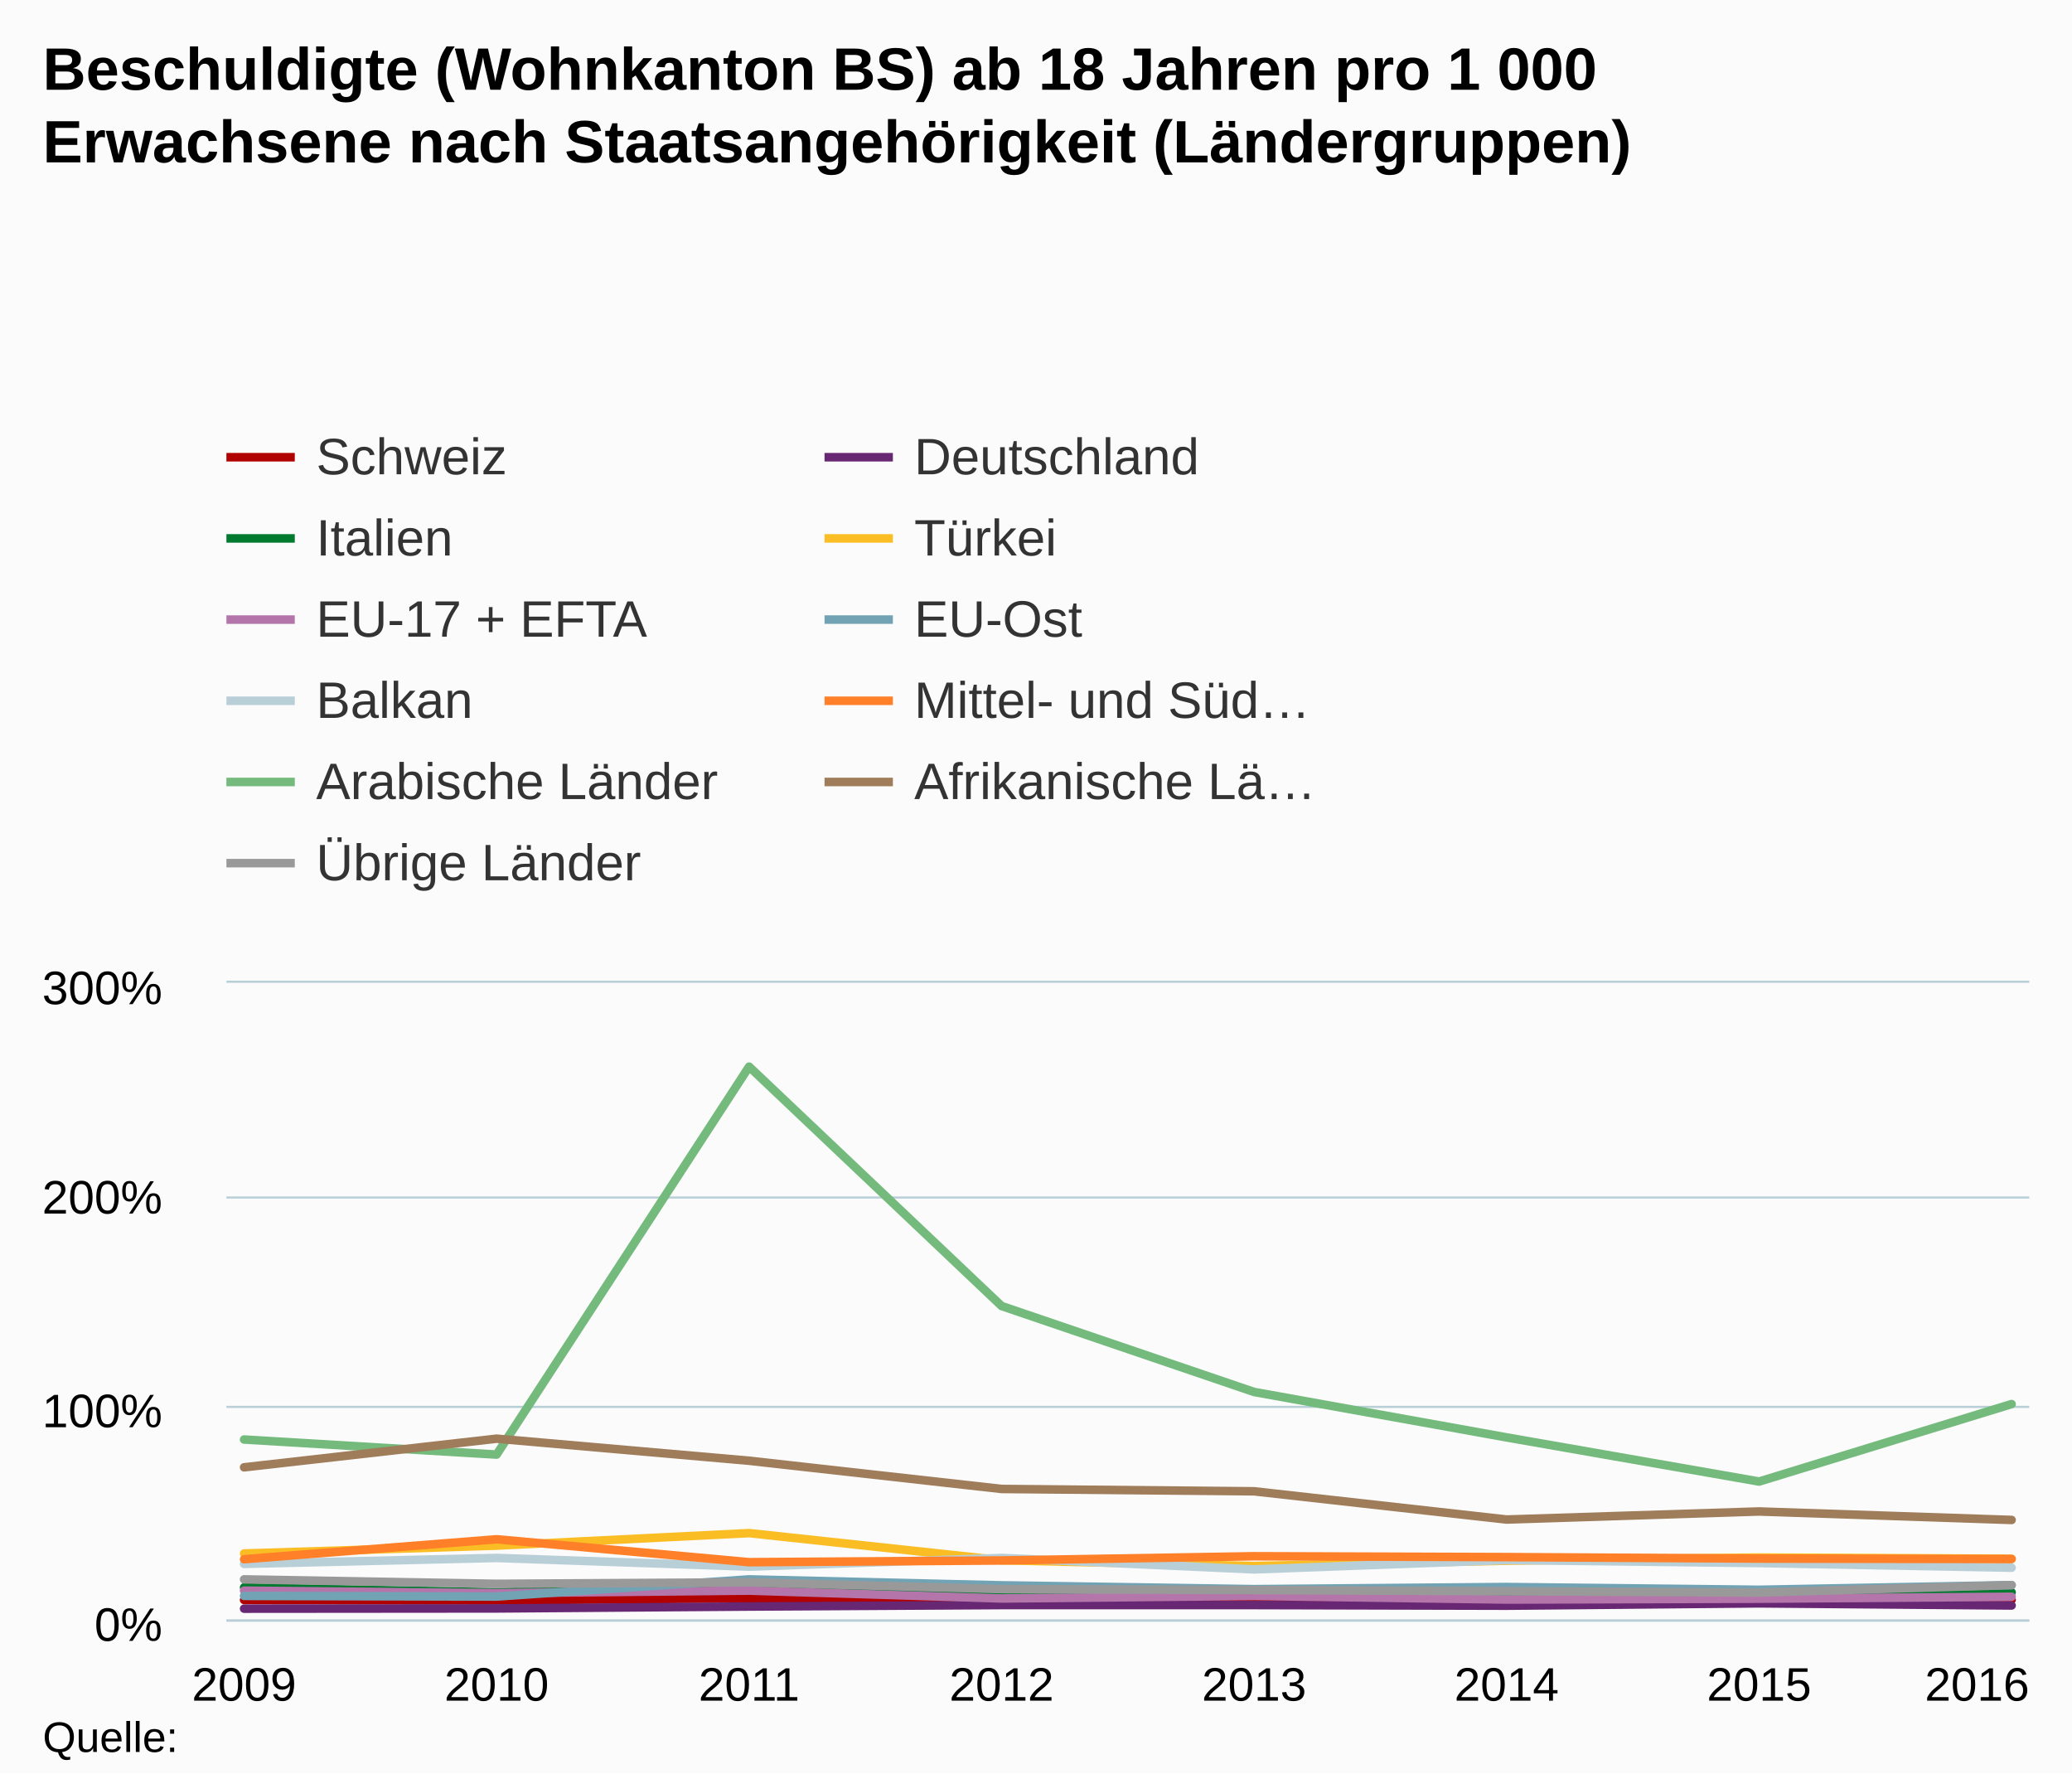
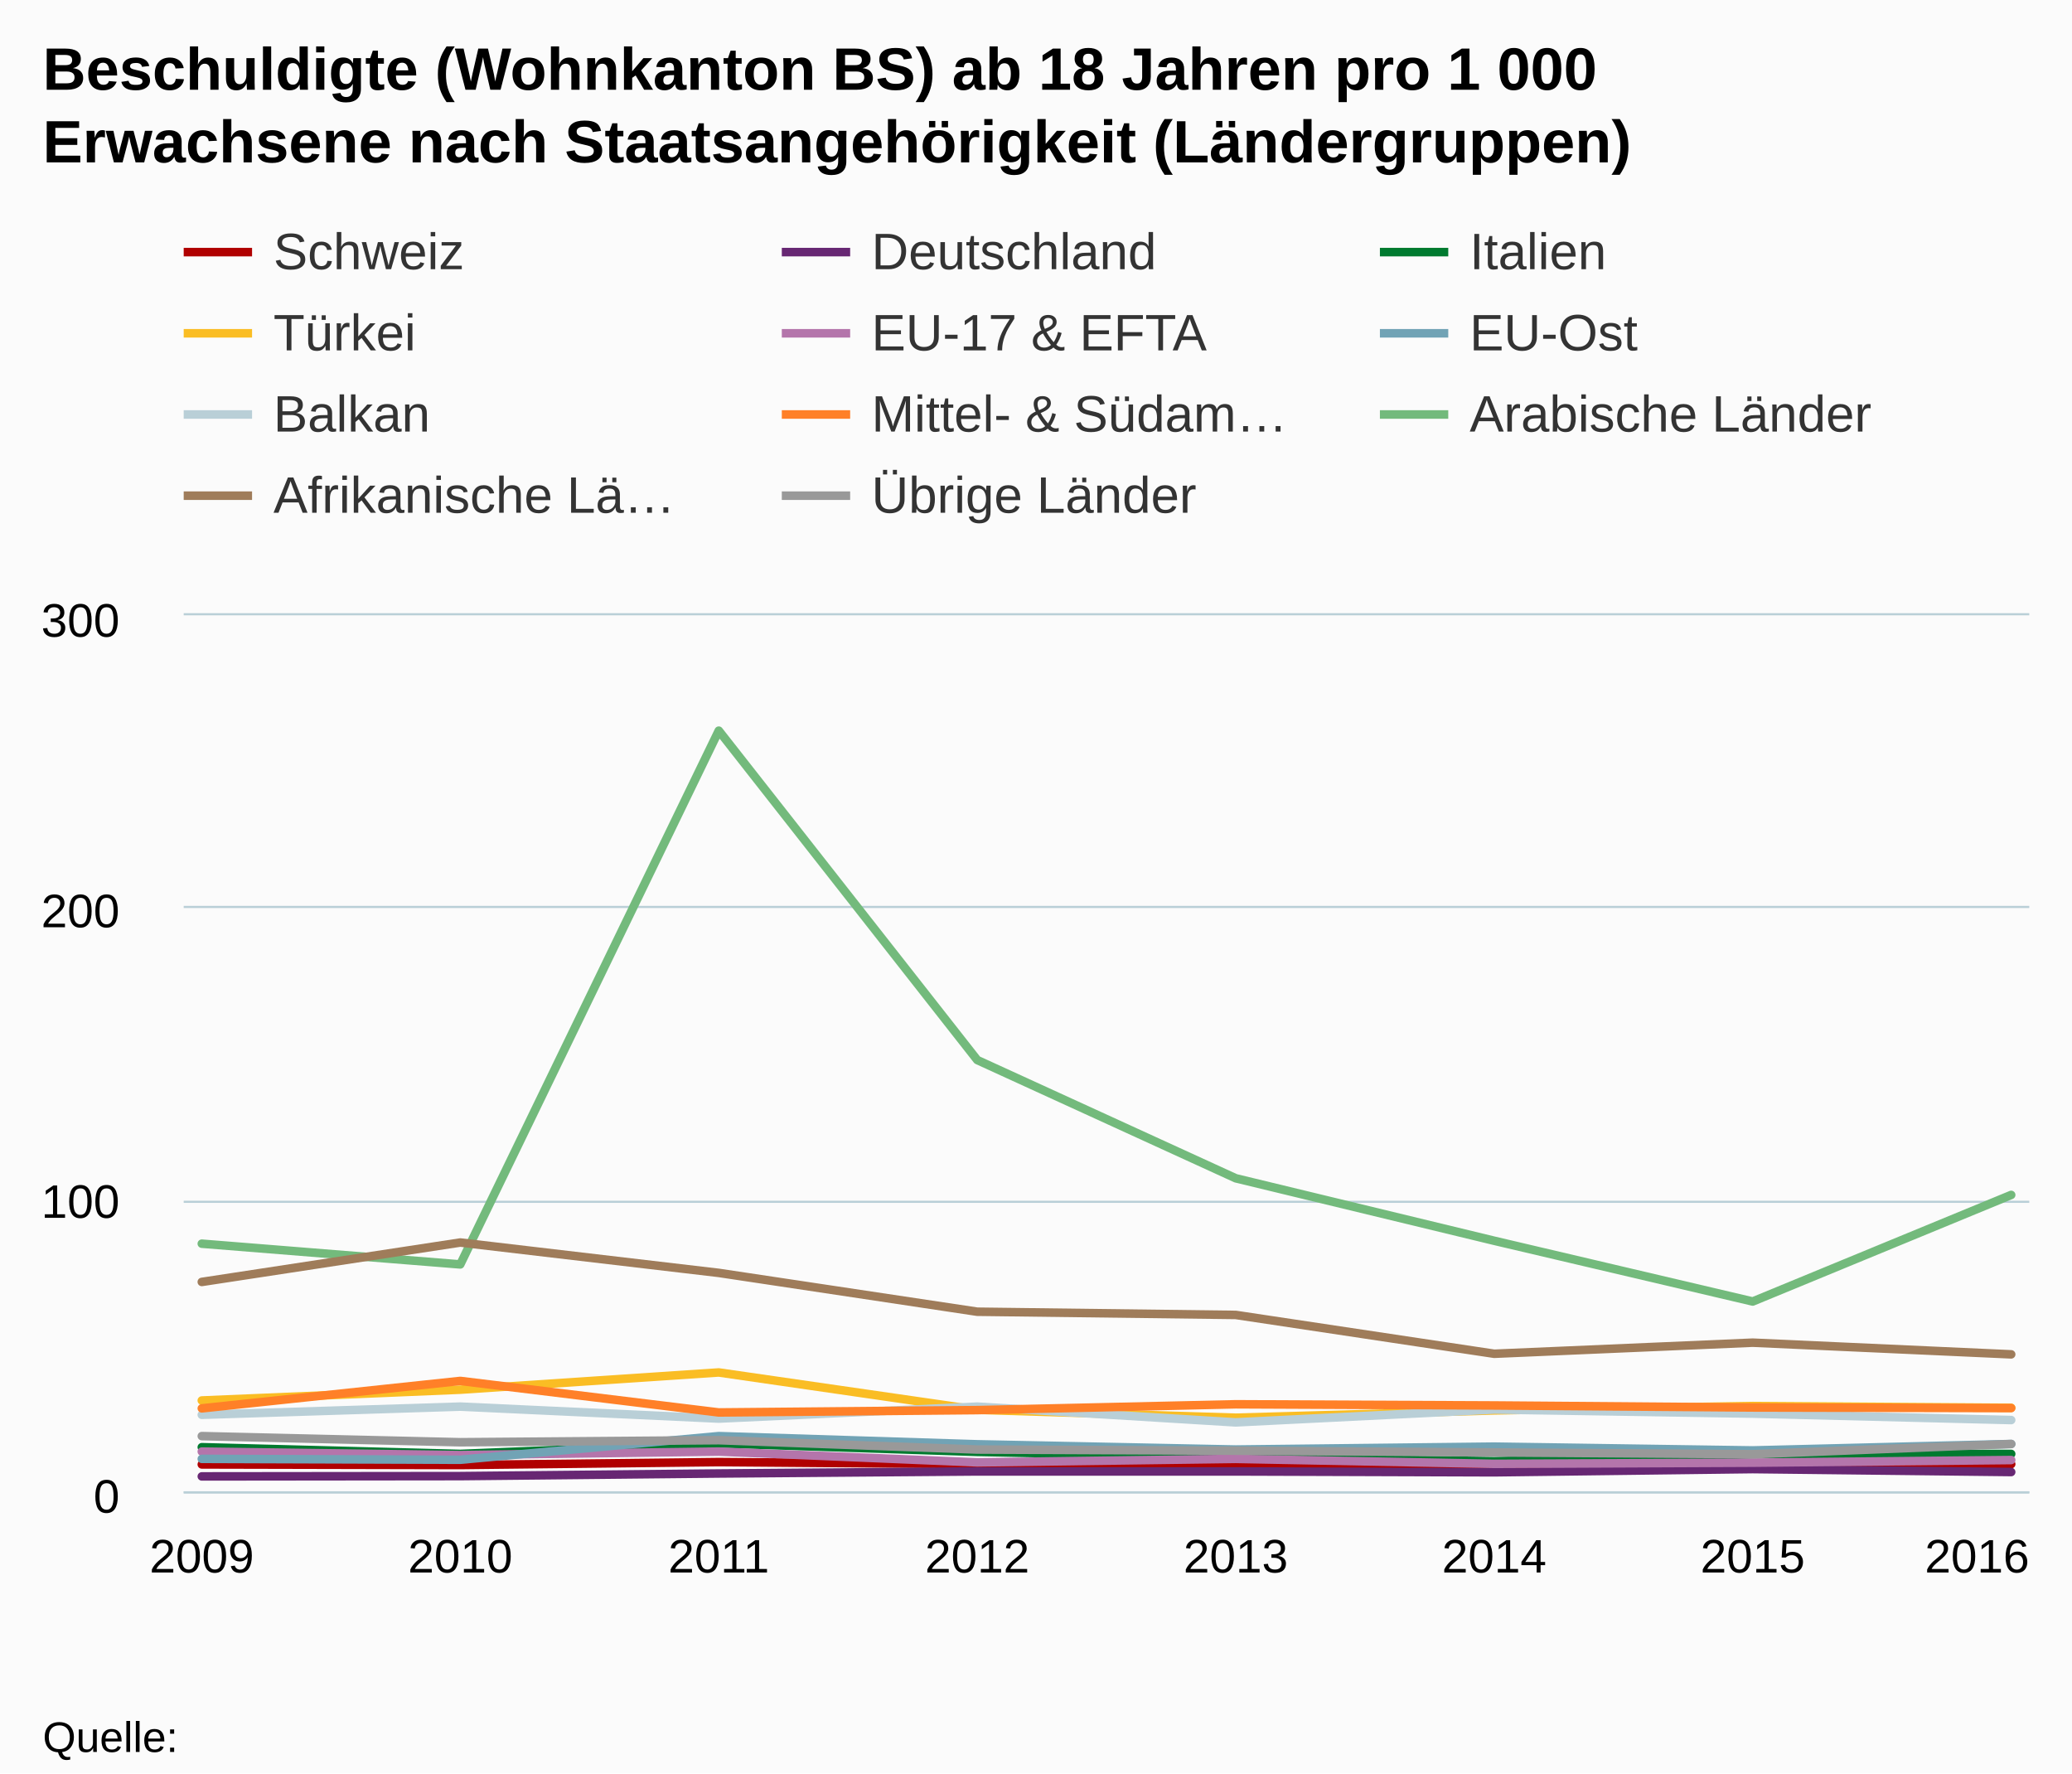
- <svg xmlns="http://www.w3.org/2000/svg" version="1.1" class="highcharts-root" style="font-family:Arial;font-size:12px;" viewBox="0 0 485 415">
+ <svg xmlns="http://www.w3.org/2000/svg" version="1.1" class="highcharts-root" style="font-family:arial;font-size:12px;" viewBox="0 0 485 415">
  <defs>
    <clipPath>
-       <rect x="0" y="0" width="422" height="149" fill="none" />
+       <rect x="0" y="0" width="432" height="205" fill="none" />
    </clipPath>
    <clipPath id="a">
-       <rect x="0" y="0" width="422" height="149" fill="none" />
+       <rect x="0" y="0" width="432" height="205" fill="none" />
    </clipPath>
  </defs>
  <rect fill="#fbfbfb" class="highcharts-background" x="0" y="0" width="485" height="415" rx="0" ry="0" />
-   <rect fill="none" class="highcharts-plot-background" x="53" y="230" width="422" height="149" />
+   <rect fill="none" class="highcharts-plot-background" x="43" y="144" width="432" height="205" />
  <g class="highcharts-pane-group" />
  <g class="highcharts-grid highcharts-xaxis-grid ">
-     <path fill="none" class="highcharts-grid-line" d="M 56.5 230 L 56.5 379" opacity="1" />
-     <path fill="none" class="highcharts-grid-line" d="M 115.5 230 L 115.5 379" opacity="1" />
-     <path fill="none" class="highcharts-grid-line" d="M 174.5 230 L 174.5 379" opacity="1" />
-     <path fill="none" class="highcharts-grid-line" d="M 233.5 230 L 233.5 379" opacity="1" />
-     <path fill="none" class="highcharts-grid-line" d="M 293.5 230 L 293.5 379" opacity="1" />
-     <path fill="none" class="highcharts-grid-line" d="M 352.5 230 L 352.5 379" opacity="1" />
-     <path fill="none" class="highcharts-grid-line" d="M 411.5 230 L 411.5 379" opacity="1" />
-     <path fill="none" class="highcharts-grid-line" d="M 470.5 230 L 470.5 379" opacity="1" />
+     <path fill="none" class="highcharts-grid-line" d="M 46.5 144 L 46.5 349" opacity="1" />
+     <path fill="none" class="highcharts-grid-line" d="M 107.5 144 L 107.5 349" opacity="1" />
+     <path fill="none" class="highcharts-grid-line" d="M 167.5 144 L 167.5 349" opacity="1" />
+     <path fill="none" class="highcharts-grid-line" d="M 228.5 144 L 228.5 349" opacity="1" />
+     <path fill="none" class="highcharts-grid-line" d="M 288.5 144 L 288.5 349" opacity="1" />
+     <path fill="none" class="highcharts-grid-line" d="M 349.5 144 L 349.5 349" opacity="1" />
+     <path fill="none" class="highcharts-grid-line" d="M 409.5 144 L 409.5 349" opacity="1" />
+     <path fill="none" class="highcharts-grid-line" d="M 470.5 144 L 470.5 349" opacity="1" />
  </g>
  <g class="highcharts-grid highcharts-yaxis-grid ">
-     <path fill="none" stroke="#B9CFD7" stroke-width="0.5" class="highcharts-grid-line" d="M 53 379.25 L 475 379.25" opacity="1" />
-     <path fill="none" stroke="#B9CFD7" stroke-width="0.5" class="highcharts-grid-line" d="M 53 329.25 L 475 329.25" opacity="1" />
-     <path fill="none" stroke="#B9CFD7" stroke-width="0.5" class="highcharts-grid-line" d="M 53 280.25 L 475 280.25" opacity="1" />
-     <path fill="none" stroke="#B9CFD7" stroke-width="0.5" class="highcharts-grid-line" d="M 53 229.75 L 475 229.75" opacity="1" />
-   </g>
-   <rect fill="none" class="highcharts-plot-border" x="53" y="230" width="422" height="149" />
+     <path fill="none" stroke="#B9CFD7" stroke-width="0.5" class="highcharts-grid-line" d="M 43 349.25 L 475 349.25" opacity="1" />
+     <path fill="none" stroke="#B9CFD7" stroke-width="0.5" class="highcharts-grid-line" d="M 43 281.25 L 475 281.25" opacity="1" />
+     <path fill="none" stroke="#B9CFD7" stroke-width="0.5" class="highcharts-grid-line" d="M 43 212.25 L 475 212.25" opacity="1" />
+     <path fill="none" stroke="#B9CFD7" stroke-width="0.5" class="highcharts-grid-line" d="M 43 143.75 L 475 143.75" opacity="1" />
+   </g>
+   <rect fill="none" class="highcharts-plot-border" x="43" y="144" width="432" height="205" />
  <g class="highcharts-axis highcharts-xaxis ">
-     <path fill="none" class="highcharts-axis-line" stroke="#B9CFD7" stroke-width="0.5" d="M 53 379.25 L 475 379.25" />
+     <path fill="none" class="highcharts-axis-line" stroke="#B9CFD7" stroke-width="0.5" d="M 43 349.25 L 475 349.25" />
  </g>
  <g class="highcharts-axis highcharts-yaxis ">
-     <path fill="none" class="highcharts-axis-line" d="M 53 230 L 53 379" />
+     <path fill="none" class="highcharts-axis-line" d="M 43 144 L 43 349" />
  </g>
  <g class="highcharts-series-group">
-     <g class="highcharts-series highcharts-series-0 highcharts-line-series " transform="translate(53,230) scale(1 1)" clip-path="url(#a)">
-       <path fill="none" d="M 4.137 144.431 L 63.241 144.53 L 122.345 144.033 L 181.448 144.381 L 240.552 144.629 L 299.655 144.381 L 358.759 144.48 L 417.863 144.381" class="highcharts-graph" stroke="#b00000" stroke-width="2" stroke-linejoin="round" stroke-linecap="round" />
-     </g>
-     <g class="highcharts-markers highcharts-series-0 highcharts-line-series " transform="translate(53,230) scale(1 1)" clip-path="none" />
-     <g class="highcharts-series highcharts-series-1 highcharts-line-series " transform="translate(53,230) scale(1 1)" clip-path="url(#a)">
-       <path fill="none" d="M 4.137 146.467 L 63.241 146.417 L 122.345 145.97 L 181.448 145.623 L 240.552 145.623 L 299.655 145.772 L 358.759 145.225 L 417.863 145.722" class="highcharts-graph" stroke="#672773" stroke-width="2" stroke-linejoin="round" stroke-linecap="round" />
-     </g>
-     <g class="highcharts-markers highcharts-series-1 highcharts-line-series " transform="translate(53,230) scale(1 1)" clip-path="none" />
-     <g class="highcharts-series highcharts-series-2 highcharts-line-series " transform="translate(53,230) scale(1 1)" clip-path="url(#a)">
-       <path fill="none" d="M 4.137 141.5 L 63.241 142.643 L 122.345 140.855 L 181.448 142.295 L 240.552 143.189 L 299.655 143.884 L 358.759 142.692 L 417.863 142.643" class="highcharts-graph" stroke="#007a2f" stroke-width="2" stroke-linejoin="round" stroke-linecap="round" />
-     </g>
-     <g class="highcharts-markers highcharts-series-2 highcharts-line-series " transform="translate(53,230) scale(1 1)" clip-path="none" />
-     <g class="highcharts-series highcharts-series-3 highcharts-line-series " transform="translate(53,230) scale(1 1)" clip-path="url(#a)">
-       <path fill="none" d="M 4.137 133.554 L 63.241 131.716 L 122.345 128.786 L 181.448 135.143 L 240.552 136.484 L 299.655 135.242 L 358.759 134.497 L 417.863 134.795" class="highcharts-graph" stroke="#fabd24" stroke-width="2" stroke-linejoin="round" stroke-linecap="round" />
-     </g>
-     <g class="highcharts-markers highcharts-series-3 highcharts-line-series " transform="translate(53,230) scale(1 1)" clip-path="none" />
-     <g class="highcharts-series highcharts-series-4 highcharts-line-series " transform="translate(53,230) scale(1 1)" clip-path="url(#a)">
-       <path fill="none" d="M 4.137 142.245 L 63.241 142.841 L 122.345 142.245 L 181.448 144.083 L 240.552 143.487 L 299.655 144.331 L 358.759 144.133 L 417.863 143.686" class="highcharts-graph" stroke="#b475ab" stroke-width="2" stroke-linejoin="round" stroke-linecap="round" />
-     </g>
-     <g class="highcharts-markers highcharts-series-4 highcharts-line-series " transform="translate(53,230) scale(1 1)" clip-path="none" />
-     <g class="highcharts-series highcharts-series-5 highcharts-line-series " transform="translate(53,230) scale(1 1)" clip-path="url(#a)">
-       <path fill="none" d="M 4.137 143.487 L 63.241 143.636 L 122.345 139.613 L 181.448 141.004 L 240.552 141.898 L 299.655 141.401 L 358.759 142.047 L 417.863 140.954" class="highcharts-graph" stroke="#71a3b5" stroke-width="2" stroke-linejoin="round" stroke-linecap="round" />
-     </g>
-     <g class="highcharts-markers highcharts-series-5 highcharts-line-series " transform="translate(53,230) scale(1 1)" clip-path="none" />
-     <g class="highcharts-series highcharts-series-6 highcharts-line-series " transform="translate(53,230) scale(1 1)" clip-path="url(#a)">
-       <path fill="none" d="M 4.137 135.987 L 63.241 134.597 L 122.345 136.633 L 181.448 134.597 L 240.552 137.279 L 299.655 135.093 L 358.759 135.789 L 417.863 136.881" class="highcharts-graph" stroke="#b9cfd7" stroke-width="2" stroke-linejoin="round" stroke-linecap="round" />
-     </g>
-     <g class="highcharts-markers highcharts-series-6 highcharts-line-series " transform="translate(53,230) scale(1 1)" clip-path="none" />
-     <g class="highcharts-series highcharts-series-7 highcharts-line-series " transform="translate(53,230) scale(1 1)" clip-path="url(#a)">
-       <path fill="none" d="M 4.137 134.895 L 63.241 130.226 L 122.345 135.59 L 181.448 135.193 L 240.552 134.199 L 299.655 134.398 L 358.759 134.746 L 417.863 134.845" class="highcharts-graph" stroke="#ff8028" stroke-width="2" stroke-linejoin="round" stroke-linecap="round" />
-     </g>
-     <g class="highcharts-markers highcharts-series-7 highcharts-line-series " transform="translate(53,230) scale(1 1)" clip-path="none" />
-     <g class="highcharts-series highcharts-series-8 highcharts-line-series " transform="translate(53,230) scale(1 1)" clip-path="url(#a)">
-       <path fill="none" d="M 4.137 106.883 L 63.241 110.409 L 122.345 19.618 L 181.448 75.642 L 240.552 95.757 L 299.655 106.386 L 358.759 116.717 L 417.863 98.588" class="highcharts-graph" stroke="#73ba7c" stroke-width="2" stroke-linejoin="round" stroke-linecap="round" />
-     </g>
-     <g class="highcharts-markers highcharts-series-8 highcharts-line-series " transform="translate(53,230) scale(1 1)" clip-path="none" />
-     <g class="highcharts-series highcharts-series-9 highcharts-line-series " transform="translate(53,230) scale(1 1)" clip-path="url(#a)">
-       <path fill="none" d="M 4.137 113.389 L 63.241 106.684 L 122.345 111.849 L 181.448 118.455 L 240.552 119.001 L 299.655 125.607 L 358.759 123.72 L 417.863 125.706" class="highcharts-graph" stroke="#9f7c5a" stroke-width="2" stroke-linejoin="round" stroke-linecap="round" />
-     </g>
-     <g class="highcharts-markers highcharts-series-9 highcharts-line-series " transform="translate(53,230) scale(1 1)" clip-path="none" />
-     <g class="highcharts-series highcharts-series-10 highcharts-line-series " transform="translate(53,230) scale(1 1)" clip-path="url(#a)">
-       <path fill="none" d="M 4.137 139.613 L 63.241 140.656 L 122.345 140.308 L 181.448 141.898 L 240.552 142.096 L 299.655 142.394 L 358.759 142.692 L 417.863 140.954" class="highcharts-graph" stroke="#999999" stroke-width="2" stroke-linejoin="round" stroke-linecap="round" />
-     </g>
-     <g class="highcharts-markers highcharts-series-10 highcharts-line-series " transform="translate(53,230) scale(1 1)" clip-path="none" />
+     <g class="highcharts-series highcharts-series-0 highcharts-line-series highcharts-color-undefined " transform="translate(43,144) scale(1 1)" clip-path="url(#a)">
+       <path fill="none" d="M 4.235 198.713 L 64.739 198.85 L 125.244 198.167 L 185.748 198.645 L 246.252 198.987 L 306.756 198.645 L 367.261 198.782 L 427.765 198.645" class="highcharts-graph" stroke="#b00000" stroke-width="2" stroke-linejoin="round" stroke-linecap="round" />
+     </g>
+     <g class="highcharts-markers highcharts-series-0 highcharts-line-series highcharts-color-undefined " transform="translate(43,144) scale(1 1)" clip-path="none" />
+     <g class="highcharts-series highcharts-series-1 highcharts-line-series highcharts-color-undefined " transform="translate(43,144) scale(1 1)" clip-path="url(#a)">
+       <path fill="none" d="M 4.235 201.515 L 64.739 201.447 L 125.244 200.832 L 185.748 200.353 L 246.252 200.353 L 306.756 200.558 L 367.261 199.807 L 427.765 200.49" class="highcharts-graph" stroke="#672773" stroke-width="2" stroke-linejoin="round" stroke-linecap="round" />
+     </g>
+     <g class="highcharts-markers highcharts-series-1 highcharts-line-series highcharts-color-undefined " transform="translate(43,144) scale(1 1)" clip-path="none" />
+     <g class="highcharts-series highcharts-series-2 highcharts-line-series highcharts-color-undefined " transform="translate(43,144) scale(1 1)" clip-path="url(#a)">
+       <path fill="none" d="M 4.235 194.682 L 64.739 196.253 L 125.244 193.793 L 185.748 195.775 L 246.252 197.005 L 306.756 197.962 L 367.261 196.322 L 427.765 196.253" class="highcharts-graph" stroke="#007a2f" stroke-width="2" stroke-linejoin="round" stroke-linecap="round" />
+     </g>
+     <g class="highcharts-markers highcharts-series-2 highcharts-line-series highcharts-color-undefined " transform="translate(43,144) scale(1 1)" clip-path="none" />
+     <g class="highcharts-series highcharts-series-3 highcharts-line-series highcharts-color-undefined " transform="translate(43,144) scale(1 1)" clip-path="url(#a)">
+       <path fill="none" d="M 4.235 183.748 L 64.739 181.22 L 125.244 177.188 L 185.748 185.935 L 246.252 187.78 L 306.756 186.072 L 367.261 185.047 L 427.765 185.457" class="highcharts-graph" stroke="#fabd24" stroke-width="2" stroke-linejoin="round" stroke-linecap="round" />
+     </g>
+     <g class="highcharts-markers highcharts-series-3 highcharts-line-series highcharts-color-undefined " transform="translate(43,144) scale(1 1)" clip-path="none" />
+     <g class="highcharts-series highcharts-series-4 highcharts-line-series highcharts-color-undefined " transform="translate(43,144) scale(1 1)" clip-path="url(#a)">
+       <path fill="none" d="M 4.235 195.707 L 64.739 196.527 L 125.244 195.707 L 185.748 198.235 L 246.252 197.415 L 306.756 198.577 L 367.261 198.303 L 427.765 197.688" class="highcharts-graph" stroke="#b475ab" stroke-width="2" stroke-linejoin="round" stroke-linecap="round" />
+     </g>
+     <g class="highcharts-markers highcharts-series-4 highcharts-line-series highcharts-color-undefined " transform="translate(43,144) scale(1 1)" clip-path="none" />
+     <g class="highcharts-series highcharts-series-5 highcharts-line-series highcharts-color-undefined " transform="translate(43,144) scale(1 1)" clip-path="url(#a)">
+       <path fill="none" d="M 4.235 197.415 L 64.739 197.62 L 125.244 192.085 L 185.748 193.998 L 246.252 195.228 L 306.756 194.545 L 367.261 195.433 L 427.765 193.93" class="highcharts-graph" stroke="#71a3b5" stroke-width="2" stroke-linejoin="round" stroke-linecap="round" />
+     </g>
+     <g class="highcharts-markers highcharts-series-5 highcharts-line-series highcharts-color-undefined " transform="translate(43,144) scale(1 1)" clip-path="none" />
+     <g class="highcharts-series highcharts-series-6 highcharts-line-series highcharts-color-undefined " transform="translate(43,144) scale(1 1)" clip-path="url(#a)">
+       <path fill="none" d="M 4.235 187.097 L 64.739 185.183 L 125.244 187.985 L 185.748 185.183 L 246.252 188.873 L 306.756 185.867 L 367.261 186.823 L 427.765 188.327" class="highcharts-graph" stroke="#b9cfd7" stroke-width="2" stroke-linejoin="round" stroke-linecap="round" />
+     </g>
+     <g class="highcharts-markers highcharts-series-6 highcharts-line-series highcharts-color-undefined " transform="translate(43,144) scale(1 1)" clip-path="none" />
+     <g class="highcharts-series highcharts-series-7 highcharts-line-series highcharts-color-undefined " transform="translate(43,144) scale(1 1)" clip-path="url(#a)">
+       <path fill="none" d="M 4.235 185.593 L 64.739 179.17 L 125.244 186.55 L 185.748 186.003 L 246.252 184.637 L 306.756 184.91 L 367.261 185.388 L 427.765 185.525" class="highcharts-graph" stroke="#ff8028" stroke-width="2" stroke-linejoin="round" stroke-linecap="round" />
+     </g>
+     <g class="highcharts-markers highcharts-series-7 highcharts-line-series highcharts-color-undefined " transform="translate(43,144) scale(1 1)" clip-path="none" />
+     <g class="highcharts-series highcharts-series-8 highcharts-line-series highcharts-color-undefined " transform="translate(43,144) scale(1 1)" clip-path="url(#a)">
+       <path fill="none" d="M 4.235 147.053 L 64.739 151.905 L 125.244 26.992 L 185.748 104.072 L 246.252 131.747 L 306.756 146.37 L 367.261 160.583 L 427.765 135.642" class="highcharts-graph" stroke="#73ba7c" stroke-width="2" stroke-linejoin="round" stroke-linecap="round" />
+     </g>
+     <g class="highcharts-markers highcharts-series-8 highcharts-line-series highcharts-color-undefined " transform="translate(43,144) scale(1 1)" clip-path="none" />
+     <g class="highcharts-series highcharts-series-9 highcharts-line-series highcharts-color-undefined " transform="translate(43,144) scale(1 1)" clip-path="url(#a)">
+       <path fill="none" d="M 4.235 156.005 L 64.739 146.78 L 125.244 153.887 L 185.748 162.975 L 246.252 163.727 L 306.756 172.815 L 367.261 170.218 L 427.765 172.952" class="highcharts-graph" stroke="#9f7c5a" stroke-width="2" stroke-linejoin="round" stroke-linecap="round" />
+     </g>
+     <g class="highcharts-markers highcharts-series-9 highcharts-line-series highcharts-color-undefined " transform="translate(43,144) scale(1 1)" clip-path="none" />
+     <g class="highcharts-series highcharts-series-10 highcharts-line-series highcharts-color-undefined " transform="translate(43,144) scale(1 1)" clip-path="url(#a)">
+       <path fill="none" d="M 4.235 192.085 L 64.739 193.52 L 125.244 193.042 L 185.748 195.228 L 246.252 195.502 L 306.756 195.912 L 367.261 196.322 L 427.765 193.93" class="highcharts-graph" stroke="#999999" stroke-width="2" stroke-linejoin="round" stroke-linecap="round" />
+     </g>
+     <g class="highcharts-markers highcharts-series-10 highcharts-line-series highcharts-color-undefined " transform="translate(43,144) scale(1 1)" clip-path="none" />
  </g>
  <text x="10" text-anchor="start" class="highcharts-title" style="color:#000000;font-size:14px;font-weight:bold;fill:#000000;" y="21">
    <tspan>Beschuldigte (Wohnkanton BS) ab 18 Jahren pro 1 000</tspan>
    <tspan dy="17" x="10">Erwachsene nach Staatsangehörigkeit (Ländergruppen)</tspan>
  </text>
-   <text x="10" text-anchor="start" class="highcharts-subtitle" style="color:#000000;font-size:12px;font-weight:normal;font-family:Arial;fill:#000000;" y="57" />
-   <g class="highcharts-legend" transform="translate(45,93)">
-     <rect fill="none" class="highcharts-legend-box" rx="0" ry="0" x="0" y="0" width="276" height="125" visibility="visible" />
+   <g class="highcharts-legend" transform="translate(35,45)">
+     <rect fill="none" class="highcharts-legend-box" rx="0" ry="0" x="0" y="0" width="416" height="87" visibility="visible" />
    <g>
      <g>
        <g class="highcharts-legend-item highcharts-line-series highcharts-color-undefined highcharts-series-0" transform="translate(8,3)">
          <path fill="none" d="M 0 11 L 16 11" class="highcharts-graph" stroke="#b00000" stroke-width="2" />
          <text x="21" style="color:#333333;font-size:12px;font-weight:normal;cursor:pointer;fill:#333333;" text-anchor="start" y="15">
            <tspan>Schweiz</tspan>
          </text>
        </g>
        <g class="highcharts-legend-item highcharts-line-series highcharts-color-undefined highcharts-series-1" transform="translate(148,3)">
          <path fill="none" d="M 0 11 L 16 11" class="highcharts-graph" stroke="#672773" stroke-width="2" />
          <text x="21" y="15" style="color:#333333;font-size:12px;font-weight:normal;cursor:pointer;fill:#333333;" text-anchor="start">
            <tspan>Deutschland</tspan>
          </text>
        </g>
-         <g class="highcharts-legend-item highcharts-line-series highcharts-color-undefined highcharts-series-2" transform="translate(8,22)">
+         <g class="highcharts-legend-item highcharts-line-series highcharts-color-undefined highcharts-series-2" transform="translate(288,3)">
          <path fill="none" d="M 0 11 L 16 11" class="highcharts-graph" stroke="#007a2f" stroke-width="2" />
          <text x="21" y="15" style="color:#333333;font-size:12px;font-weight:normal;cursor:pointer;fill:#333333;" text-anchor="start">
            <tspan>Italien</tspan>
          </text>
        </g>
-         <g class="highcharts-legend-item highcharts-line-series highcharts-color-undefined highcharts-series-3" transform="translate(148,22)">
+         <g class="highcharts-legend-item highcharts-line-series highcharts-color-undefined highcharts-series-3" transform="translate(8,22)">
          <path fill="none" d="M 0 11 L 16 11" class="highcharts-graph" stroke="#fabd24" stroke-width="2" />
          <text x="21" y="15" style="color:#333333;font-size:12px;font-weight:normal;cursor:pointer;fill:#333333;" text-anchor="start">
            <tspan>Türkei</tspan>
          </text>
        </g>
-         <g class="highcharts-legend-item highcharts-line-series highcharts-color-undefined highcharts-series-4" transform="translate(8,41)">
+         <g class="highcharts-legend-item highcharts-line-series highcharts-color-undefined highcharts-series-4" transform="translate(148,22)">
          <path fill="none" d="M 0 11 L 16 11" class="highcharts-graph" stroke="#b475ab" stroke-width="2" />
          <text x="21" y="15" style="color:#333333;font-size:12px;font-weight:normal;cursor:pointer;fill:#333333;" text-anchor="start">
-             <tspan>EU-17 + EFTA</tspan>
-           </text>
-         </g>
-         <g class="highcharts-legend-item highcharts-line-series highcharts-color-undefined highcharts-series-5" transform="translate(148,41)">
+             <tspan>EU-17 &amp; EFTA</tspan>
+           </text>
+         </g>
+         <g class="highcharts-legend-item highcharts-line-series highcharts-color-undefined highcharts-series-5" transform="translate(288,22)">
          <path fill="none" d="M 0 11 L 16 11" class="highcharts-graph" stroke="#71a3b5" stroke-width="2" />
          <text x="21" y="15" style="color:#333333;font-size:12px;font-weight:normal;cursor:pointer;fill:#333333;" text-anchor="start">
            <tspan>EU-Ost</tspan>
          </text>
        </g>
-         <g class="highcharts-legend-item highcharts-line-series highcharts-color-undefined highcharts-series-6" transform="translate(8,60)">
+         <g class="highcharts-legend-item highcharts-line-series highcharts-color-undefined highcharts-series-6" transform="translate(8,41)">
          <path fill="none" d="M 0 11 L 16 11" class="highcharts-graph" stroke="#b9cfd7" stroke-width="2" />
          <text x="21" y="15" style="color:#333333;font-size:12px;font-weight:normal;cursor:pointer;fill:#333333;" text-anchor="start">
            <tspan>Balkan</tspan>
          </text>
        </g>
-         <g class="highcharts-legend-item highcharts-line-series highcharts-color-undefined highcharts-series-7" transform="translate(148,60)">
+         <g class="highcharts-legend-item highcharts-line-series highcharts-color-undefined highcharts-series-7" transform="translate(148,41)">
          <path fill="none" d="M 0 11 L 16 11" class="highcharts-graph" stroke="#ff8028" stroke-width="2" />
          <text x="21" y="15" style="color:#333333;font-size:12px;font-weight:normal;cursor:pointer;fill:#333333;" text-anchor="start">
-             <tspan>Mittel- und Süd…</tspan>
-           </text>
-         </g>
-         <g class="highcharts-legend-item highcharts-line-series highcharts-color-undefined highcharts-series-8" transform="translate(8,79)">
+             <tspan>Mittel- &amp; Südam…</tspan>
+           </text>
+         </g>
+         <g class="highcharts-legend-item highcharts-line-series highcharts-color-undefined highcharts-series-8" transform="translate(288,41)">
          <path fill="none" d="M 0 11 L 16 11" class="highcharts-graph" stroke="#73ba7c" stroke-width="2" />
          <text x="21" y="15" style="color:#333333;font-size:12px;font-weight:normal;cursor:pointer;fill:#333333;" text-anchor="start">
            <tspan>Arabische Länder</tspan>
          </text>
        </g>
-         <g class="highcharts-legend-item highcharts-line-series highcharts-color-undefined highcharts-series-9" transform="translate(148,79)">
+         <g class="highcharts-legend-item highcharts-line-series highcharts-color-undefined highcharts-series-9" transform="translate(8,60)">
          <path fill="none" d="M 0 11 L 16 11" class="highcharts-graph" stroke="#9f7c5a" stroke-width="2" />
          <text x="21" y="15" style="color:#333333;font-size:12px;font-weight:normal;cursor:pointer;fill:#333333;" text-anchor="start">
            <tspan>Afrikanische Lä…</tspan>
          </text>
        </g>
-         <g class="highcharts-legend-item highcharts-line-series highcharts-color-undefined highcharts-series-10" transform="translate(8,98)">
+         <g class="highcharts-legend-item highcharts-line-series highcharts-color-undefined highcharts-series-10" transform="translate(148,60)">
          <path fill="none" d="M 0 11 L 16 11" class="highcharts-graph" stroke="#999999" stroke-width="2" />
          <text x="21" y="15" style="color:#333333;font-size:12px;font-weight:normal;cursor:pointer;fill:#333333;" text-anchor="start">
            <tspan>Übrige Länder</tspan>
          </text>
        </g>
      </g>
    </g>
  </g>
  <g class="highcharts-axis-labels highcharts-xaxis-labels ">
-     <text x="57.137" style="color:#000000;cursor:default;font-size:11px;fill:#000000;" text-anchor="middle" transform="translate(0,0)" y="398" opacity="1">
+     <text x="47.235" style="color:#000000;cursor:default;font-size:11px;fill:#000000;" text-anchor="middle" transform="translate(0,0)" y="368" opacity="1">
      2009
    </text>
-     <text x="116.241" style="color:#000000;cursor:default;font-size:11px;fill:#000000;" text-anchor="middle" transform="translate(0,0)" y="398" opacity="1">
+     <text x="107.739" style="color:#000000;cursor:default;font-size:11px;fill:#000000;" text-anchor="middle" transform="translate(0,0)" y="368" opacity="1">
      2010
    </text>
-     <text x="175.345" style="color:#000000;cursor:default;font-size:11px;fill:#000000;" text-anchor="middle" transform="translate(0,0)" y="398" opacity="1">
+     <text x="168.244" style="color:#000000;cursor:default;font-size:11px;fill:#000000;" text-anchor="middle" transform="translate(0,0)" y="368" opacity="1">
      2011
    </text>
-     <text x="234.448" style="color:#000000;cursor:default;font-size:11px;fill:#000000;" text-anchor="middle" transform="translate(0,0)" y="398" opacity="1">
+     <text x="228.748" style="color:#000000;cursor:default;font-size:11px;fill:#000000;" text-anchor="middle" transform="translate(0,0)" y="368" opacity="1">
      2012
    </text>
-     <text x="293.552" style="color:#000000;cursor:default;font-size:11px;fill:#000000;" text-anchor="middle" transform="translate(0,0)" y="398" opacity="1">
+     <text x="289.252" style="color:#000000;cursor:default;font-size:11px;fill:#000000;" text-anchor="middle" transform="translate(0,0)" y="368" opacity="1">
      2013
    </text>
-     <text x="352.655" style="color:#000000;cursor:default;font-size:11px;fill:#000000;" text-anchor="middle" transform="translate(0,0)" y="398" opacity="1">
+     <text x="349.756" style="color:#000000;cursor:default;font-size:11px;fill:#000000;" text-anchor="middle" transform="translate(0,0)" y="368" opacity="1">
      2014
    </text>
-     <text x="411.759" style="color:#000000;cursor:default;font-size:11px;fill:#000000;" text-anchor="middle" transform="translate(0,0)" y="398" opacity="1">
+     <text x="410.261" style="color:#000000;cursor:default;font-size:11px;fill:#000000;" text-anchor="middle" transform="translate(0,0)" y="368" opacity="1">
      2015
    </text>
-     <text x="462.781" style="color:#000000;cursor:default;font-size:11px;fill:#000000;" text-anchor="middle" transform="translate(0,0)" y="398" opacity="1">
+     <text x="462.781" style="color:#000000;cursor:default;font-size:11px;fill:#000000;" text-anchor="middle" transform="translate(0,0)" y="368" opacity="1">
      2016
    </text>
  </g>
  <g class="highcharts-axis-labels highcharts-yaxis-labels ">
-     <text x="38" style="color:#000000;cursor:default;font-size:11px;fill:#000000;" text-anchor="end" transform="translate(0,0)" y="384" opacity="1">
-       <tspan>0%</tspan>
-     </text>
-     <text x="38" style="color:#000000;cursor:default;font-size:11px;fill:#000000;" text-anchor="end" transform="translate(0,0)" y="334" opacity="1">
-       <tspan>100%</tspan>
-     </text>
-     <text x="38" style="color:#000000;cursor:default;font-size:11px;fill:#000000;" text-anchor="end" transform="translate(0,0)" y="284" opacity="1">
-       <tspan>200%</tspan>
-     </text>
-     <text x="38" style="color:#000000;cursor:default;font-size:11px;fill:#000000;" text-anchor="end" transform="translate(0,0)" y="235" opacity="1">
-       <tspan>300%</tspan>
+     <text x="28" style="color:#000000;cursor:default;font-size:11px;fill:#000000;" text-anchor="end" transform="translate(0,0)" y="354" opacity="1">
+       <tspan>0</tspan>
+     </text>
+     <text x="28" style="color:#000000;cursor:default;font-size:11px;fill:#000000;" text-anchor="end" transform="translate(0,0)" y="285" opacity="1">
+       <tspan>100</tspan>
+     </text>
+     <text x="28" style="color:#000000;cursor:default;font-size:11px;fill:#000000;" text-anchor="end" transform="translate(0,0)" y="217" opacity="1">
+       <tspan>200</tspan>
+     </text>
+     <text x="28" style="color:#000000;cursor:default;font-size:11px;fill:#000000;" text-anchor="end" transform="translate(0,0)" y="149" opacity="1">
+       <tspan>300</tspan>
    </text>
  </g>
  <text x="10" class="highcharts-credits" text-anchor="start" style="cursor:default;color:#000000;font-size:10px;fill:#000000;" y="410">
    <tspan>Quelle:</tspan>
  </text>
</svg>
